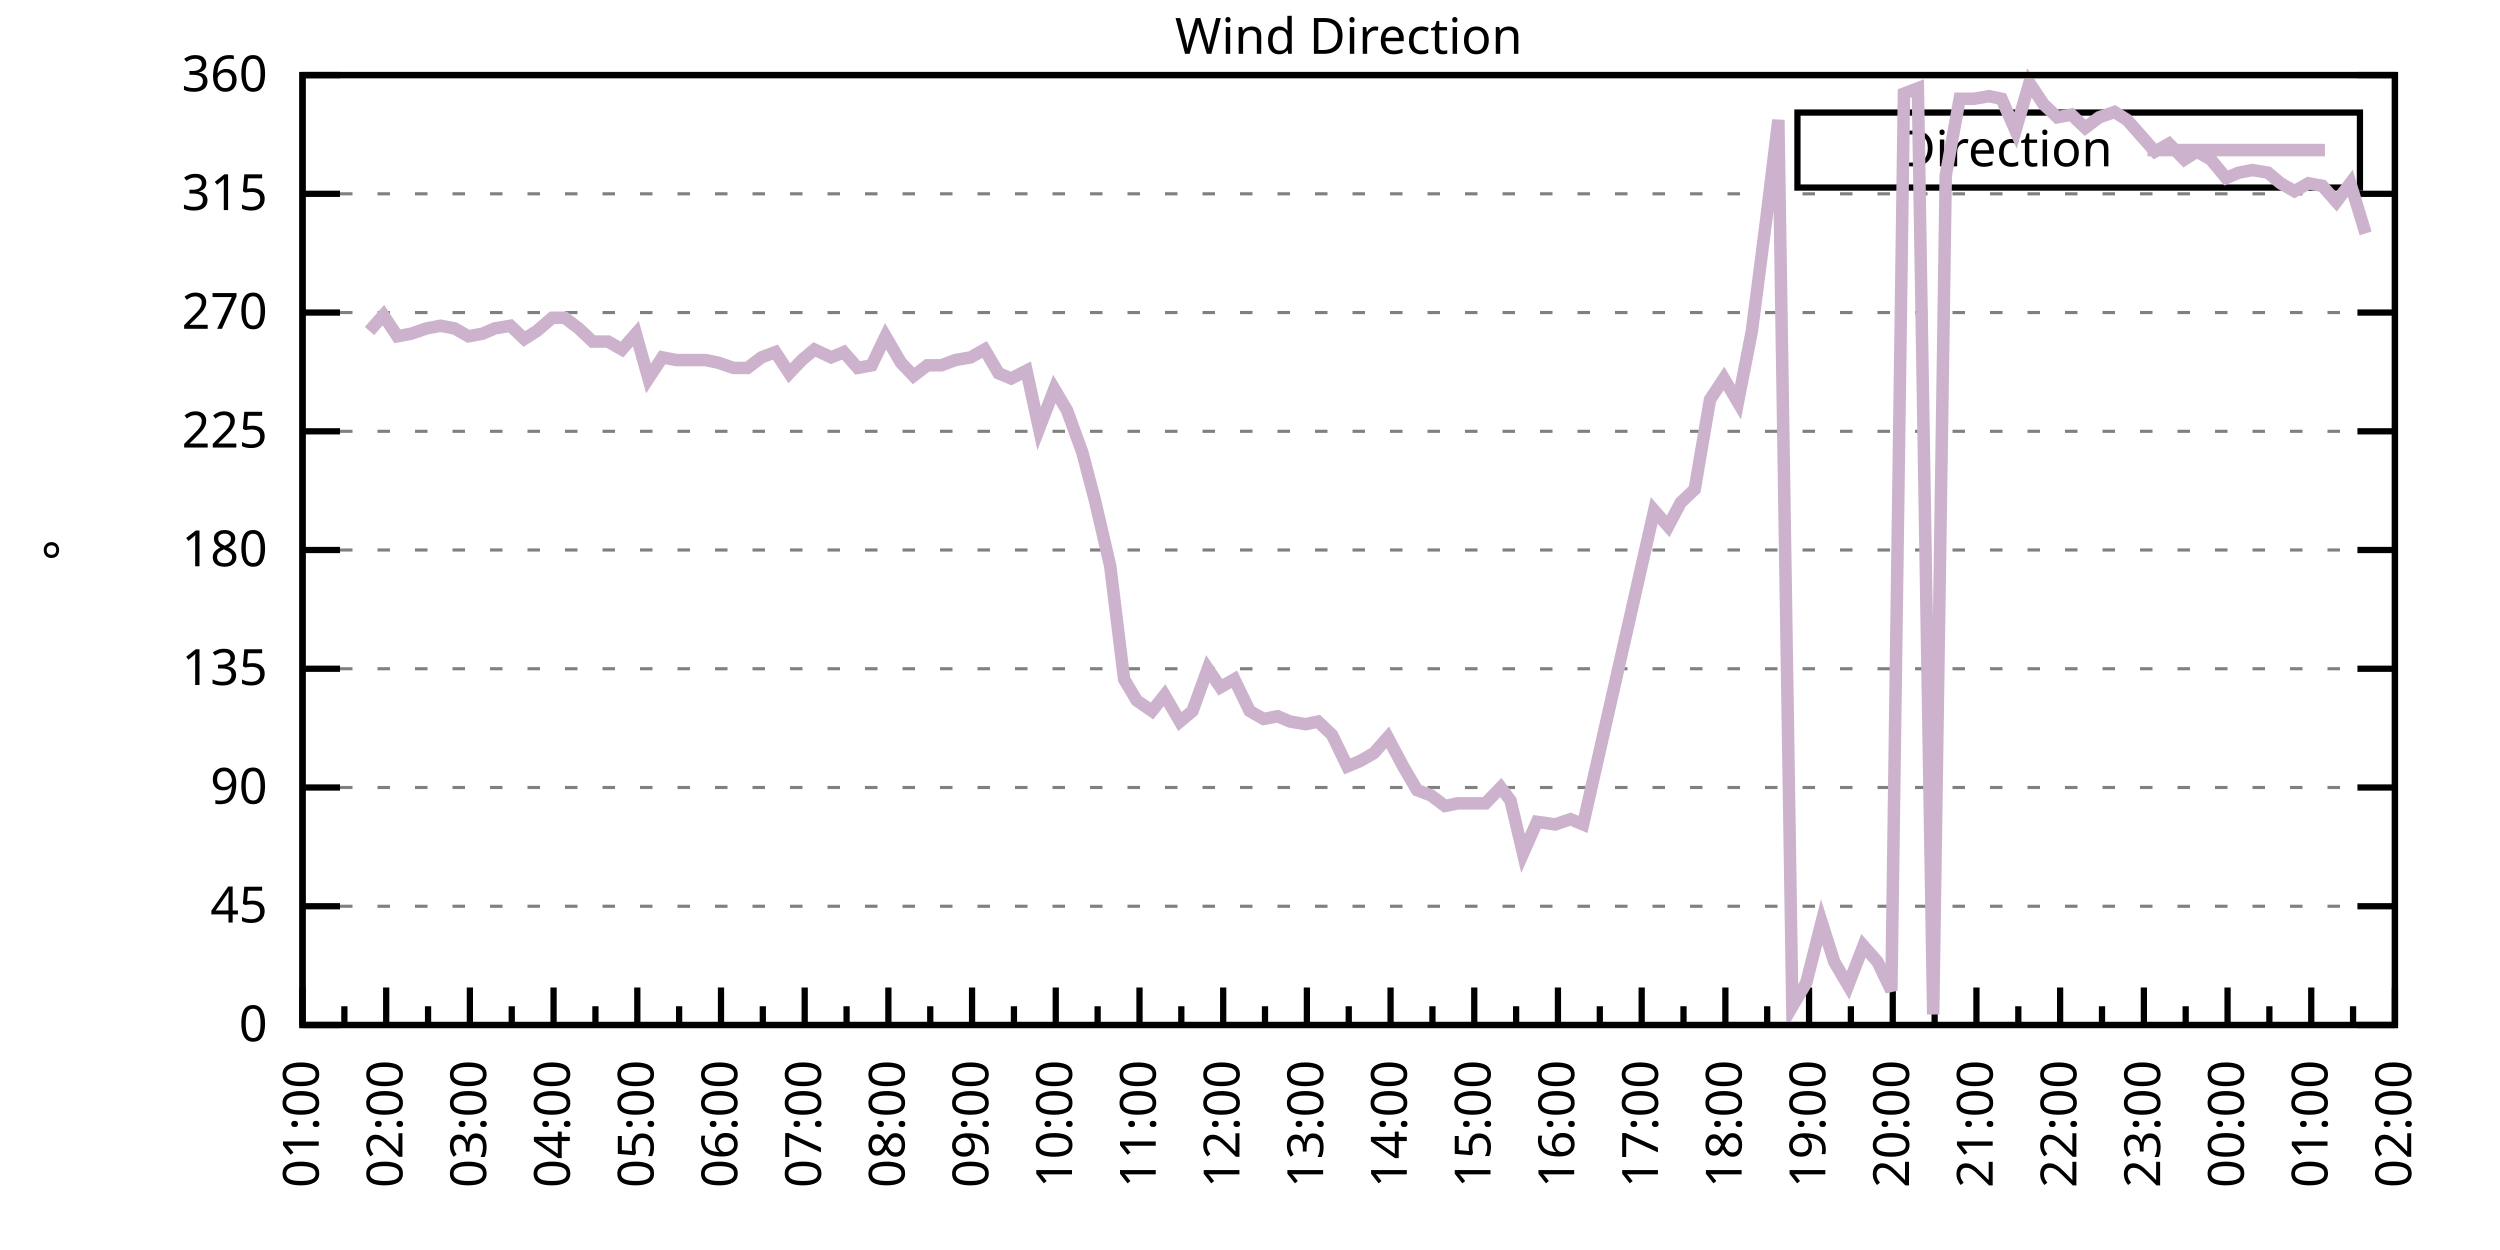
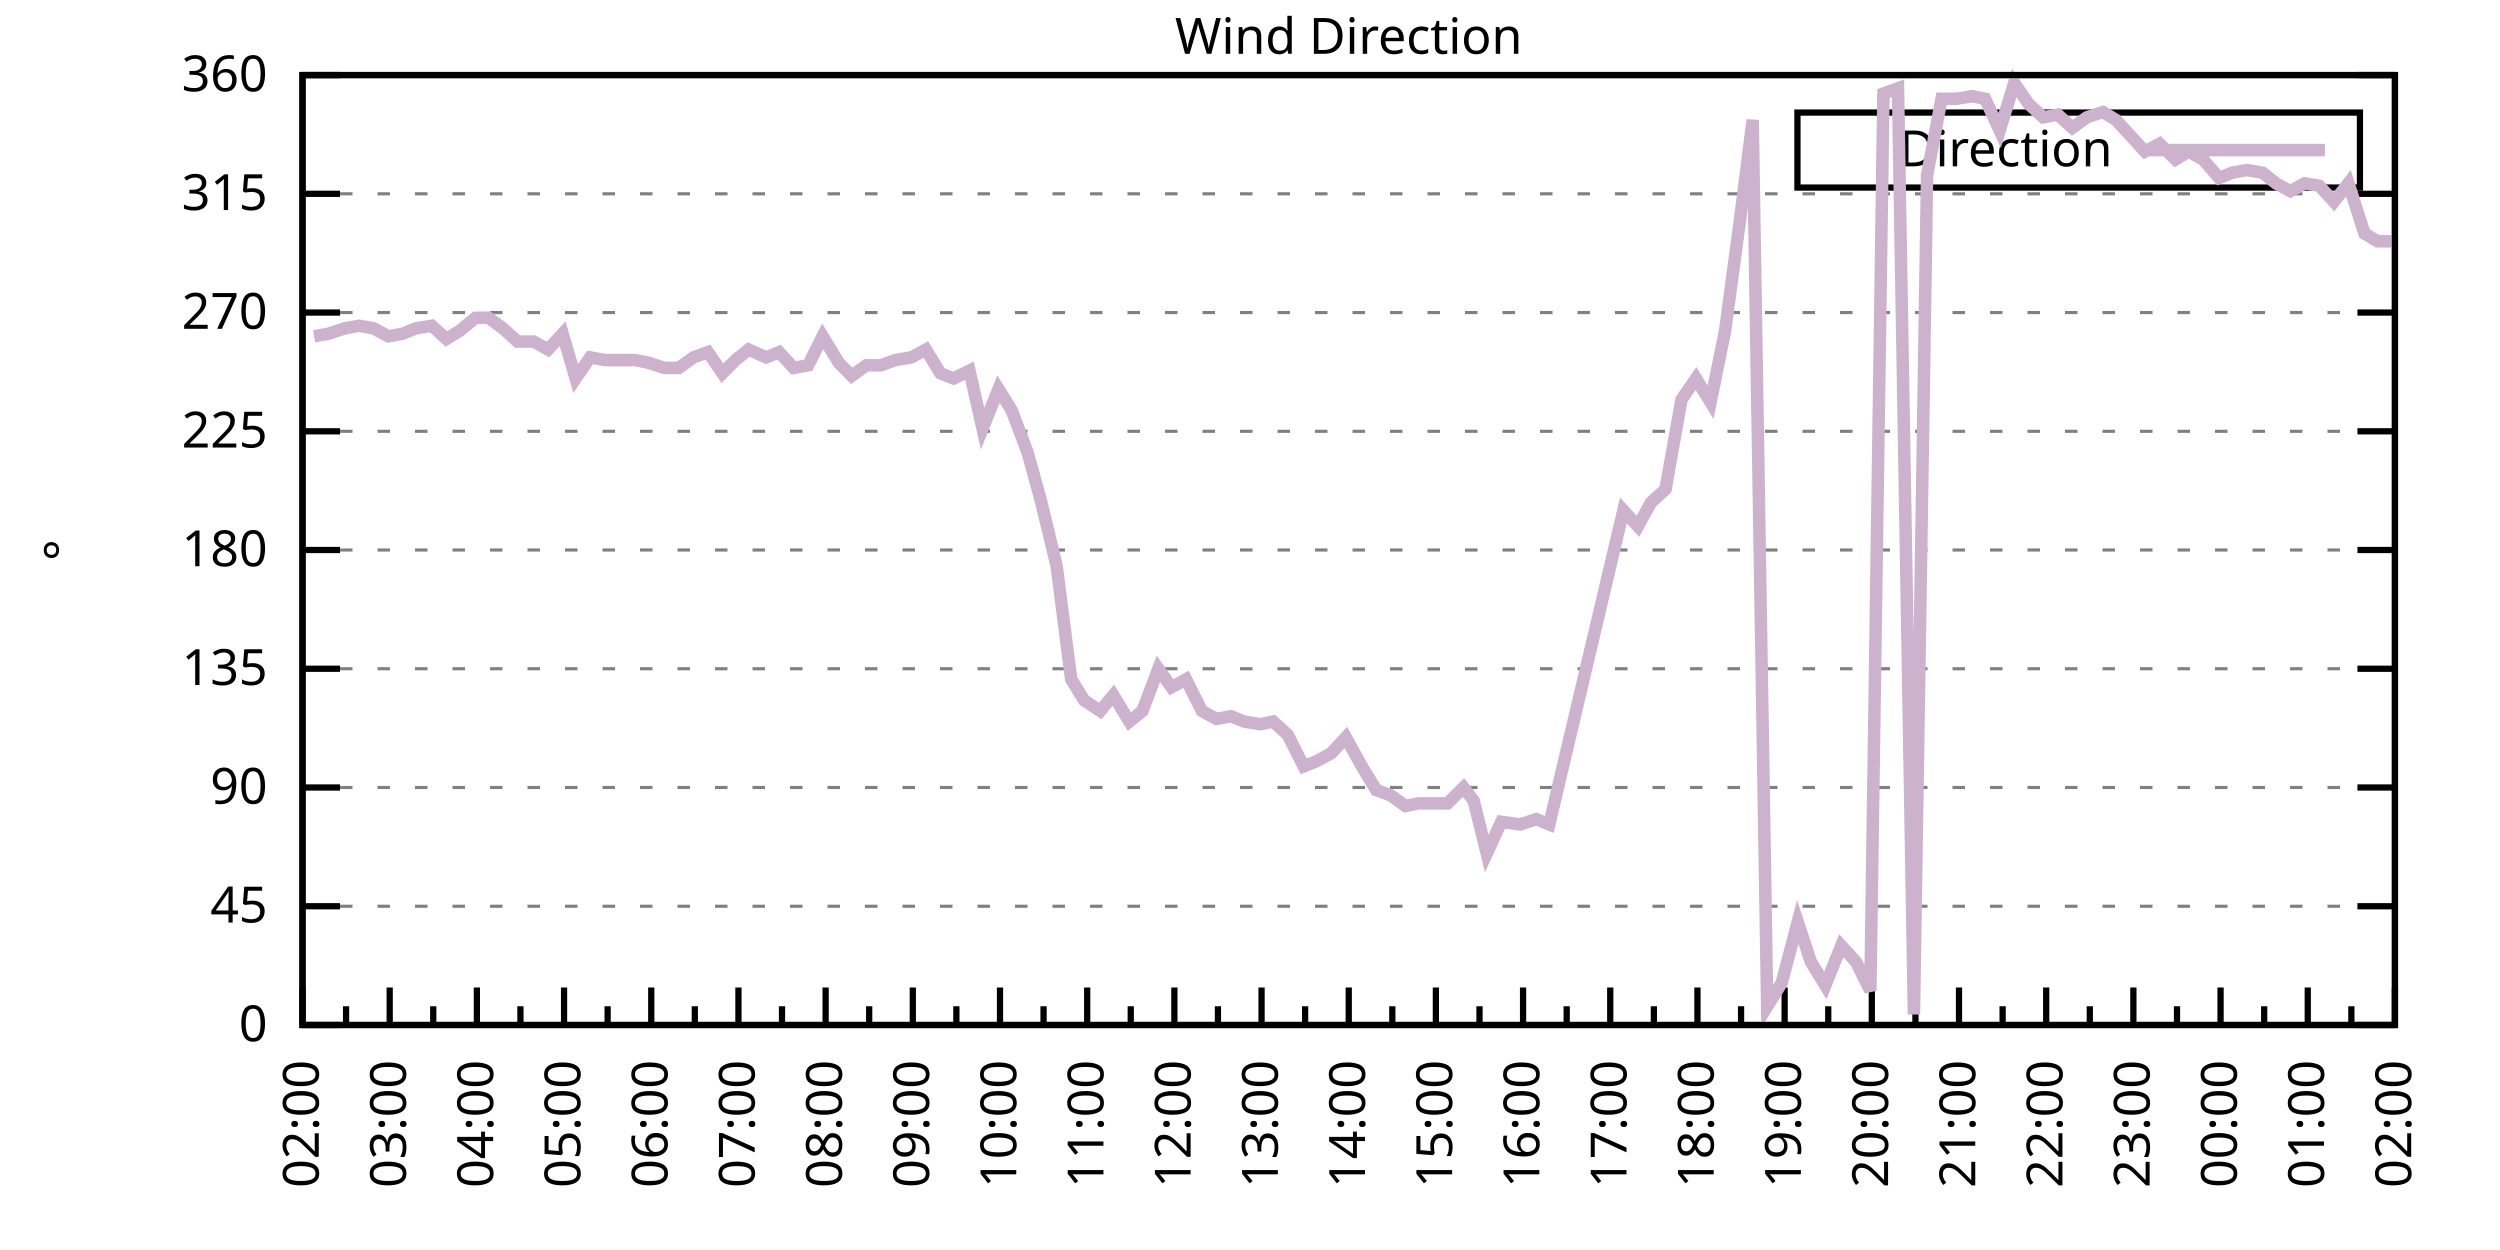
<svg xmlns="http://www.w3.org/2000/svg" xmlns:xlink="http://www.w3.org/1999/xlink" width="400" height="200" viewBox="0 0 400 200">
  <g id="gnuplot_canvas">
    <rect x="0" y="0" width="400" height="200" fill="none" />
    <defs>
      <circle id="gpDot" r="0.5" stroke-width="0.5" stroke="currentColor" />
      <path id="gpPt0" stroke-width="0.333" stroke="currentColor" d="M-1,0 h2 M0,-1 v2" />
      <path id="gpPt1" stroke-width="0.333" stroke="currentColor" d="M-1,-1 L1,1 M1,-1 L-1,1" />
      <path id="gpPt2" stroke-width="0.333" stroke="currentColor" d="M-1,0 L1,0 M0,-1 L0,1 M-1,-1 L1,1 M-1,1 L1,-1" />
      <rect id="gpPt3" stroke-width="0.333" stroke="currentColor" x="-1" y="-1" width="2" height="2" />
      <rect id="gpPt4" stroke-width="0.333" stroke="currentColor" fill="currentColor" x="-1" y="-1" width="2" height="2" />
      <circle id="gpPt5" stroke-width="0.333" stroke="currentColor" cx="0" cy="0" r="1" />
      <use xlink:href="#gpPt5" id="gpPt6" fill="currentColor" stroke="none" />
      <path id="gpPt7" stroke-width="0.333" stroke="currentColor" d="M0,-1.33 L-1.33,0.67 L1.33,0.67 z" />
      <use xlink:href="#gpPt7" id="gpPt8" fill="currentColor" stroke="none" />
      <use xlink:href="#gpPt7" id="gpPt9" stroke="currentColor" transform="rotate(180)" />
      <use xlink:href="#gpPt9" id="gpPt10" fill="currentColor" stroke="none" />
      <use xlink:href="#gpPt3" id="gpPt11" stroke="currentColor" transform="rotate(45)" />
      <use xlink:href="#gpPt11" id="gpPt12" fill="currentColor" stroke="none" />
      <path id="gpPt13" stroke-width="0.333" stroke="currentColor" d="M0,1.330 L1.265,0.411 L0.782,-1.067 L-0.782,-1.076 L-1.265,0.411 z" />
      <use xlink:href="#gpPt13" id="gpPt14" fill="currentColor" stroke="none" />
      <filter id="textbox" filterUnits="objectBoundingBox" x="0" y="0" height="1" width="1">
        <feFlood flood-color="white" flood-opacity="1" result="bgnd" />
        <feComposite in="SourceGraphic" in2="bgnd" operator="atop" />
      </filter>
      <filter id="greybox" filterUnits="objectBoundingBox" x="0" y="0" height="1" width="1">
        <feFlood flood-color="lightgrey" flood-opacity="1" result="grey" />
        <feComposite in="SourceGraphic" in2="grey" operator="atop" />
      </filter>
    </defs>
    <g fill="none" color="white" stroke="currentColor" stroke-width="1.00" stroke-linecap="butt" stroke-linejoin="miter">
</g>
    <g fill="none" color="black" stroke="currentColor" stroke-width="1.00" stroke-linecap="butt" stroke-linejoin="miter">
      <g stroke="none" shape-rendering="crispEdges">
        <polygon fill="rgb(255, 255, 255)" points="48.40,164.00 383.18,164.00 383.18,12.02 48.40,12.02 " />
      </g>
    </g>
    <g fill="none" color="black" stroke="currentColor" stroke-width="1.00" stroke-linecap="butt" stroke-linejoin="miter">
</g>
    <g fill="none" color="black" stroke="black" stroke-width="0.50" stroke-linecap="butt" stroke-linejoin="miter">
</g>
    <g fill="none" color="gray" stroke="currentColor" stroke-width="0.50" stroke-linecap="butt" stroke-linejoin="miter">
      <path stroke="gray" stroke-dasharray="2,4" class="gridline" d="M48.40,164.00 L383.19,164.00  " />
    </g>
    <g fill="none" color="gray" stroke="gray" stroke-width="1.00" stroke-linecap="butt" stroke-linejoin="miter">
</g>
    <g fill="none" color="black" stroke="currentColor" stroke-width="1.00" stroke-linecap="butt" stroke-linejoin="miter">
      <path stroke="black" d="M48.40,164.00 L54.40,164.00 M383.19,164.00 L377.19,164.00  " />
      <g transform="translate(42.80,166.60)" stroke="none" fill="black" font-family="Sans" font-size="8.00" text-anchor="end">
        <text>
          <tspan font-family="Sans"> 0</tspan>
        </text>
      </g>
    </g>
    <g fill="none" color="black" stroke="currentColor" stroke-width="1.00" stroke-linecap="butt" stroke-linejoin="miter">
</g>
    <g fill="none" color="black" stroke="black" stroke-width="0.50" stroke-linecap="butt" stroke-linejoin="miter">
</g>
    <g fill="none" color="gray" stroke="currentColor" stroke-width="0.50" stroke-linecap="butt" stroke-linejoin="miter">
      <path stroke="gray" stroke-dasharray="2,4" class="gridline" d="M48.40,145.00 L383.19,145.00  " />
    </g>
    <g fill="none" color="gray" stroke="gray" stroke-width="1.00" stroke-linecap="butt" stroke-linejoin="miter">
</g>
    <g fill="none" color="black" stroke="currentColor" stroke-width="1.00" stroke-linecap="butt" stroke-linejoin="miter">
      <path stroke="black" d="M48.40,145.00 L54.40,145.00 M383.19,145.00 L377.19,145.00  " />
      <g transform="translate(42.80,147.60)" stroke="none" fill="black" font-family="Sans" font-size="8.00" text-anchor="end">
        <text>
          <tspan font-family="Sans"> 45</tspan>
        </text>
      </g>
    </g>
    <g fill="none" color="black" stroke="currentColor" stroke-width="1.00" stroke-linecap="butt" stroke-linejoin="miter">
</g>
    <g fill="none" color="black" stroke="black" stroke-width="0.50" stroke-linecap="butt" stroke-linejoin="miter">
</g>
    <g fill="none" color="gray" stroke="currentColor" stroke-width="0.50" stroke-linecap="butt" stroke-linejoin="miter">
      <path stroke="gray" stroke-dasharray="2,4" class="gridline" d="M48.40,126.00 L383.19,126.00  " />
    </g>
    <g fill="none" color="gray" stroke="gray" stroke-width="1.00" stroke-linecap="butt" stroke-linejoin="miter">
</g>
    <g fill="none" color="black" stroke="currentColor" stroke-width="1.00" stroke-linecap="butt" stroke-linejoin="miter">
      <path stroke="black" d="M48.40,126.00 L54.40,126.00 M383.19,126.00 L377.19,126.00  " />
      <g transform="translate(42.80,128.60)" stroke="none" fill="black" font-family="Sans" font-size="8.00" text-anchor="end">
        <text>
          <tspan font-family="Sans"> 90</tspan>
        </text>
      </g>
    </g>
    <g fill="none" color="black" stroke="currentColor" stroke-width="1.00" stroke-linecap="butt" stroke-linejoin="miter">
</g>
    <g fill="none" color="black" stroke="black" stroke-width="0.50" stroke-linecap="butt" stroke-linejoin="miter">
</g>
    <g fill="none" color="gray" stroke="currentColor" stroke-width="0.50" stroke-linecap="butt" stroke-linejoin="miter">
      <path stroke="gray" stroke-dasharray="2,4" class="gridline" d="M48.40,107.00 L383.19,107.00  " />
    </g>
    <g fill="none" color="gray" stroke="gray" stroke-width="1.00" stroke-linecap="butt" stroke-linejoin="miter">
</g>
    <g fill="none" color="black" stroke="currentColor" stroke-width="1.00" stroke-linecap="butt" stroke-linejoin="miter">
      <path stroke="black" d="M48.40,107.00 L54.40,107.00 M383.19,107.00 L377.19,107.00  " />
      <g transform="translate(42.80,109.60)" stroke="none" fill="black" font-family="Sans" font-size="8.00" text-anchor="end">
        <text>
          <tspan font-family="Sans"> 135</tspan>
        </text>
      </g>
    </g>
    <g fill="none" color="black" stroke="currentColor" stroke-width="1.00" stroke-linecap="butt" stroke-linejoin="miter">
</g>
    <g fill="none" color="black" stroke="black" stroke-width="0.50" stroke-linecap="butt" stroke-linejoin="miter">
</g>
    <g fill="none" color="gray" stroke="currentColor" stroke-width="0.50" stroke-linecap="butt" stroke-linejoin="miter">
      <path stroke="gray" stroke-dasharray="2,4" class="gridline" d="M48.40,88.00 L383.19,88.00  " />
    </g>
    <g fill="none" color="gray" stroke="gray" stroke-width="1.00" stroke-linecap="butt" stroke-linejoin="miter">
</g>
    <g fill="none" color="black" stroke="currentColor" stroke-width="1.00" stroke-linecap="butt" stroke-linejoin="miter">
      <path stroke="black" d="M48.40,88.00 L54.40,88.00 M383.19,88.00 L377.19,88.00  " />
      <g transform="translate(42.80,90.60)" stroke="none" fill="black" font-family="Sans" font-size="8.00" text-anchor="end">
        <text>
          <tspan font-family="Sans"> 180</tspan>
        </text>
      </g>
    </g>
    <g fill="none" color="black" stroke="currentColor" stroke-width="1.00" stroke-linecap="butt" stroke-linejoin="miter">
</g>
    <g fill="none" color="black" stroke="black" stroke-width="0.50" stroke-linecap="butt" stroke-linejoin="miter">
</g>
    <g fill="none" color="gray" stroke="currentColor" stroke-width="0.50" stroke-linecap="butt" stroke-linejoin="miter">
      <path stroke="gray" stroke-dasharray="2,4" class="gridline" d="M48.40,69.01 L383.19,69.01  " />
    </g>
    <g fill="none" color="gray" stroke="gray" stroke-width="1.00" stroke-linecap="butt" stroke-linejoin="miter">
</g>
    <g fill="none" color="black" stroke="currentColor" stroke-width="1.00" stroke-linecap="butt" stroke-linejoin="miter">
      <path stroke="black" d="M48.40,69.01 L54.40,69.01 M383.19,69.01 L377.19,69.01  " />
      <g transform="translate(42.80,71.61)" stroke="none" fill="black" font-family="Sans" font-size="8.00" text-anchor="end">
        <text>
          <tspan font-family="Sans"> 225</tspan>
        </text>
      </g>
    </g>
    <g fill="none" color="black" stroke="currentColor" stroke-width="1.00" stroke-linecap="butt" stroke-linejoin="miter">
</g>
    <g fill="none" color="black" stroke="black" stroke-width="0.50" stroke-linecap="butt" stroke-linejoin="miter">
</g>
    <g fill="none" color="gray" stroke="currentColor" stroke-width="0.50" stroke-linecap="butt" stroke-linejoin="miter">
      <path stroke="gray" stroke-dasharray="2,4" class="gridline" d="M48.40,50.01 L383.19,50.01  " />
    </g>
    <g fill="none" color="gray" stroke="gray" stroke-width="1.00" stroke-linecap="butt" stroke-linejoin="miter">
</g>
    <g fill="none" color="black" stroke="currentColor" stroke-width="1.00" stroke-linecap="butt" stroke-linejoin="miter">
      <path stroke="black" d="M48.40,50.01 L54.40,50.01 M383.19,50.01 L377.19,50.01  " />
      <g transform="translate(42.80,52.61)" stroke="none" fill="black" font-family="Sans" font-size="8.00" text-anchor="end">
        <text>
          <tspan font-family="Sans"> 270</tspan>
        </text>
      </g>
    </g>
    <g fill="none" color="black" stroke="currentColor" stroke-width="1.00" stroke-linecap="butt" stroke-linejoin="miter">
</g>
    <g fill="none" color="black" stroke="black" stroke-width="0.50" stroke-linecap="butt" stroke-linejoin="miter">
</g>
    <g fill="none" color="gray" stroke="currentColor" stroke-width="0.50" stroke-linecap="butt" stroke-linejoin="miter">
      <path stroke="gray" stroke-dasharray="2,4" class="gridline" d="M48.40,31.01 L383.19,31.01  " />
    </g>
    <g fill="none" color="gray" stroke="gray" stroke-width="1.00" stroke-linecap="butt" stroke-linejoin="miter">
</g>
    <g fill="none" color="black" stroke="currentColor" stroke-width="1.00" stroke-linecap="butt" stroke-linejoin="miter">
      <path stroke="black" d="M48.40,31.01 L54.40,31.01 M383.19,31.01 L377.19,31.01  " />
      <g transform="translate(42.80,33.61)" stroke="none" fill="black" font-family="Sans" font-size="8.00" text-anchor="end">
        <text>
          <tspan font-family="Sans"> 315</tspan>
        </text>
      </g>
    </g>
    <g fill="none" color="black" stroke="currentColor" stroke-width="1.00" stroke-linecap="butt" stroke-linejoin="miter">
</g>
    <g fill="none" color="black" stroke="black" stroke-width="0.50" stroke-linecap="butt" stroke-linejoin="miter">
</g>
    <g fill="none" color="gray" stroke="currentColor" stroke-width="0.50" stroke-linecap="butt" stroke-linejoin="miter">
      <path stroke="gray" stroke-dasharray="2,4" class="gridline" d="M48.40,12.01 L383.19,12.01  " />
    </g>
    <g fill="none" color="gray" stroke="gray" stroke-width="1.00" stroke-linecap="butt" stroke-linejoin="miter">
</g>
    <g fill="none" color="black" stroke="currentColor" stroke-width="1.00" stroke-linecap="butt" stroke-linejoin="miter">
      <path stroke="black" d="M48.40,12.01 L54.40,12.01 M383.19,12.01 L377.19,12.01  " />
      <g transform="translate(42.80,14.61)" stroke="none" fill="black" font-family="Sans" font-size="8.00" text-anchor="end">
        <text>
          <tspan font-family="Sans"> 360</tspan>
        </text>
      </g>
    </g>
    <g fill="none" color="black" stroke="currentColor" stroke-width="1.00" stroke-linecap="butt" stroke-linejoin="miter">
      <path stroke="black" d="M48.40,164.00 L48.40,158.00  " />
      <g transform="translate(51.00,169.60) rotate(270)" stroke="none" fill="black" font-family="Sans" font-size="8.00" text-anchor="end">
        <text>
+           <tspan font-family="Sans">02:00</tspan>
+         </text>
+       </g>
+     </g>
+     <g fill="none" color="black" stroke="currentColor" stroke-width="1.00" stroke-linecap="butt" stroke-linejoin="miter">
+       <path stroke="black" d="M55.37,164.00 L55.37,161.00 M62.35,164.00 L62.35,158.00  " />
+       <g transform="translate(64.95,169.60) rotate(270)" stroke="none" fill="black" font-family="Sans" font-size="8.00" text-anchor="end">
+         <text>
+           <tspan font-family="Sans">03:00</tspan>
+         </text>
+       </g>
+     </g>
+     <g fill="none" color="black" stroke="currentColor" stroke-width="1.00" stroke-linecap="butt" stroke-linejoin="miter">
+       <path stroke="black" d="M69.32,164.00 L69.32,161.00 M76.30,164.00 L76.30,158.00  " />
+       <g transform="translate(78.90,169.60) rotate(270)" stroke="none" fill="black" font-family="Sans" font-size="8.00" text-anchor="end">
+         <text>
+           <tspan font-family="Sans">04:00</tspan>
+         </text>
+       </g>
+     </g>
+     <g fill="none" color="black" stroke="currentColor" stroke-width="1.00" stroke-linecap="butt" stroke-linejoin="miter">
+       <path stroke="black" d="M83.27,164.00 L83.27,161.00 M90.25,164.00 L90.25,158.00  " />
+       <g transform="translate(92.85,169.60) rotate(270)" stroke="none" fill="black" font-family="Sans" font-size="8.00" text-anchor="end">
+         <text>
+           <tspan font-family="Sans">05:00</tspan>
+         </text>
+       </g>
+     </g>
+     <g fill="none" color="black" stroke="currentColor" stroke-width="1.00" stroke-linecap="butt" stroke-linejoin="miter">
+       <path stroke="black" d="M97.22,164.00 L97.22,161.00 M104.20,164.00 L104.20,158.00  " />
+       <g transform="translate(106.80,169.60) rotate(270)" stroke="none" fill="black" font-family="Sans" font-size="8.00" text-anchor="end">
+         <text>
+           <tspan font-family="Sans">06:00</tspan>
+         </text>
+       </g>
+     </g>
+     <g fill="none" color="black" stroke="currentColor" stroke-width="1.00" stroke-linecap="butt" stroke-linejoin="miter">
+       <path stroke="black" d="M111.17,164.00 L111.17,161.00 M118.15,164.00 L118.15,158.00  " />
+       <g transform="translate(120.75,169.60) rotate(270)" stroke="none" fill="black" font-family="Sans" font-size="8.00" text-anchor="end">
+         <text>
+           <tspan font-family="Sans">07:00</tspan>
+         </text>
+       </g>
+     </g>
+     <g fill="none" color="black" stroke="currentColor" stroke-width="1.00" stroke-linecap="butt" stroke-linejoin="miter">
+       <path stroke="black" d="M125.12,164.00 L125.12,161.00 M132.10,164.00 L132.10,158.00  " />
+       <g transform="translate(134.70,169.60) rotate(270)" stroke="none" fill="black" font-family="Sans" font-size="8.00" text-anchor="end">
+         <text>
+           <tspan font-family="Sans">08:00</tspan>
+         </text>
+       </g>
+     </g>
+     <g fill="none" color="black" stroke="currentColor" stroke-width="1.00" stroke-linecap="butt" stroke-linejoin="miter">
+       <path stroke="black" d="M139.07,164.00 L139.07,161.00 M146.05,164.00 L146.05,158.00  " />
+       <g transform="translate(148.65,169.60) rotate(270)" stroke="none" fill="black" font-family="Sans" font-size="8.00" text-anchor="end">
+         <text>
+           <tspan font-family="Sans">09:00</tspan>
+         </text>
+       </g>
+     </g>
+     <g fill="none" color="black" stroke="currentColor" stroke-width="1.00" stroke-linecap="butt" stroke-linejoin="miter">
+       <path stroke="black" d="M153.02,164.00 L153.02,161.00 M160.00,164.00 L160.00,158.00  " />
+       <g transform="translate(162.60,169.60) rotate(270)" stroke="none" fill="black" font-family="Sans" font-size="8.00" text-anchor="end">
+         <text>
+           <tspan font-family="Sans">10:00</tspan>
+         </text>
+       </g>
+     </g>
+     <g fill="none" color="black" stroke="currentColor" stroke-width="1.00" stroke-linecap="butt" stroke-linejoin="miter">
+       <path stroke="black" d="M166.97,164.00 L166.97,161.00 M173.95,164.00 L173.95,158.00  " />
+       <g transform="translate(176.55,169.60) rotate(270)" stroke="none" fill="black" font-family="Sans" font-size="8.00" text-anchor="end">
+         <text>
+           <tspan font-family="Sans">11:00</tspan>
+         </text>
+       </g>
+     </g>
+     <g fill="none" color="black" stroke="currentColor" stroke-width="1.00" stroke-linecap="butt" stroke-linejoin="miter">
+       <path stroke="black" d="M180.92,164.00 L180.92,161.00 M187.90,164.00 L187.90,158.00  " />
+       <g transform="translate(190.50,169.60) rotate(270)" stroke="none" fill="black" font-family="Sans" font-size="8.00" text-anchor="end">
+         <text>
+           <tspan font-family="Sans">12:00</tspan>
+         </text>
+       </g>
+     </g>
+     <g fill="none" color="black" stroke="currentColor" stroke-width="1.00" stroke-linecap="butt" stroke-linejoin="miter">
+       <path stroke="black" d="M194.87,164.00 L194.87,161.00 M201.85,164.00 L201.85,158.00  " />
+       <g transform="translate(204.45,169.60) rotate(270)" stroke="none" fill="black" font-family="Sans" font-size="8.00" text-anchor="end">
+         <text>
+           <tspan font-family="Sans">13:00</tspan>
+         </text>
+       </g>
+     </g>
+     <g fill="none" color="black" stroke="currentColor" stroke-width="1.00" stroke-linecap="butt" stroke-linejoin="miter">
+       <path stroke="black" d="M208.82,164.00 L208.82,161.00 M215.80,164.00 L215.80,158.00  " />
+       <g transform="translate(218.40,169.60) rotate(270)" stroke="none" fill="black" font-family="Sans" font-size="8.00" text-anchor="end">
+         <text>
+           <tspan font-family="Sans">14:00</tspan>
+         </text>
+       </g>
+     </g>
+     <g fill="none" color="black" stroke="currentColor" stroke-width="1.00" stroke-linecap="butt" stroke-linejoin="miter">
+       <path stroke="black" d="M222.77,164.00 L222.77,161.00 M229.74,164.00 L229.74,158.00  " />
+       <g transform="translate(232.34,169.60) rotate(270)" stroke="none" fill="black" font-family="Sans" font-size="8.00" text-anchor="end">
+         <text>
+           <tspan font-family="Sans">15:00</tspan>
+         </text>
+       </g>
+     </g>
+     <g fill="none" color="black" stroke="currentColor" stroke-width="1.00" stroke-linecap="butt" stroke-linejoin="miter">
+       <path stroke="black" d="M236.72,164.00 L236.72,161.00 M243.69,164.00 L243.69,158.00  " />
+       <g transform="translate(246.29,169.60) rotate(270)" stroke="none" fill="black" font-family="Sans" font-size="8.00" text-anchor="end">
+         <text>
+           <tspan font-family="Sans">16:00</tspan>
+         </text>
+       </g>
+     </g>
+     <g fill="none" color="black" stroke="currentColor" stroke-width="1.00" stroke-linecap="butt" stroke-linejoin="miter">
+       <path stroke="black" d="M250.67,164.00 L250.67,161.00 M257.64,164.00 L257.64,158.00  " />
+       <g transform="translate(260.24,169.60) rotate(270)" stroke="none" fill="black" font-family="Sans" font-size="8.00" text-anchor="end">
+         <text>
+           <tspan font-family="Sans">17:00</tspan>
+         </text>
+       </g>
+     </g>
+     <g fill="none" color="black" stroke="currentColor" stroke-width="1.00" stroke-linecap="butt" stroke-linejoin="miter">
+       <path stroke="black" d="M264.62,164.00 L264.62,161.00 M271.59,164.00 L271.59,158.00  " />
+       <g transform="translate(274.19,169.60) rotate(270)" stroke="none" fill="black" font-family="Sans" font-size="8.00" text-anchor="end">
+         <text>
+           <tspan font-family="Sans">18:00</tspan>
+         </text>
+       </g>
+     </g>
+     <g fill="none" color="black" stroke="currentColor" stroke-width="1.00" stroke-linecap="butt" stroke-linejoin="miter">
+       <path stroke="black" d="M278.57,164.00 L278.57,161.00 M285.54,164.00 L285.54,158.00  " />
+       <g transform="translate(288.14,169.60) rotate(270)" stroke="none" fill="black" font-family="Sans" font-size="8.00" text-anchor="end">
+         <text>
+           <tspan font-family="Sans">19:00</tspan>
+         </text>
+       </g>
+     </g>
+     <g fill="none" color="black" stroke="currentColor" stroke-width="1.00" stroke-linecap="butt" stroke-linejoin="miter">
+       <path stroke="black" d="M292.52,164.00 L292.52,161.00 M299.49,164.00 L299.49,158.00  " />
+       <g transform="translate(302.09,169.60) rotate(270)" stroke="none" fill="black" font-family="Sans" font-size="8.00" text-anchor="end">
+         <text>
+           <tspan font-family="Sans">20:00</tspan>
+         </text>
+       </g>
+     </g>
+     <g fill="none" color="black" stroke="currentColor" stroke-width="1.00" stroke-linecap="butt" stroke-linejoin="miter">
+       <path stroke="black" d="M306.47,164.00 L306.47,161.00 M313.44,164.00 L313.44,158.00  " />
+       <g transform="translate(316.04,169.60) rotate(270)" stroke="none" fill="black" font-family="Sans" font-size="8.00" text-anchor="end">
+         <text>
+           <tspan font-family="Sans">21:00</tspan>
+         </text>
+       </g>
+     </g>
+     <g fill="none" color="black" stroke="currentColor" stroke-width="1.00" stroke-linecap="butt" stroke-linejoin="miter">
+       <path stroke="black" d="M320.42,164.00 L320.42,161.00 M327.39,164.00 L327.39,158.00  " />
+       <g transform="translate(329.99,169.60) rotate(270)" stroke="none" fill="black" font-family="Sans" font-size="8.00" text-anchor="end">
+         <text>
+           <tspan font-family="Sans">22:00</tspan>
+         </text>
+       </g>
+     </g>
+     <g fill="none" color="black" stroke="currentColor" stroke-width="1.00" stroke-linecap="butt" stroke-linejoin="miter">
+       <path stroke="black" d="M334.37,164.00 L334.37,161.00 M341.34,164.00 L341.34,158.00  " />
+       <g transform="translate(343.94,169.60) rotate(270)" stroke="none" fill="black" font-family="Sans" font-size="8.00" text-anchor="end">
+         <text>
+           <tspan font-family="Sans">23:00</tspan>
+         </text>
+       </g>
+     </g>
+     <g fill="none" color="black" stroke="currentColor" stroke-width="1.00" stroke-linecap="butt" stroke-linejoin="miter">
+       <path stroke="black" d="M348.32,164.00 L348.32,161.00 M355.29,164.00 L355.29,158.00  " />
+       <g transform="translate(357.89,169.60) rotate(270)" stroke="none" fill="black" font-family="Sans" font-size="8.00" text-anchor="end">
+         <text>
+           <tspan font-family="Sans">00:00</tspan>
+         </text>
+       </g>
+     </g>
+     <g fill="none" color="black" stroke="currentColor" stroke-width="1.00" stroke-linecap="butt" stroke-linejoin="miter">
+       <path stroke="black" d="M362.27,164.00 L362.27,161.00 M369.24,164.00 L369.24,158.00  " />
+       <g transform="translate(371.84,169.60) rotate(270)" stroke="none" fill="black" font-family="Sans" font-size="8.00" text-anchor="end">
+         <text>
          <tspan font-family="Sans">01:00</tspan>
        </text>
      </g>
    </g>
    <g fill="none" color="black" stroke="currentColor" stroke-width="1.00" stroke-linecap="butt" stroke-linejoin="miter">
-       <path stroke="black" d="M55.10,164.00 L55.10,161.00 M61.79,164.00 L61.79,158.00  " />
-       <g transform="translate(64.39,169.60) rotate(270)" stroke="none" fill="black" font-family="Sans" font-size="8.00" text-anchor="end">
-         <text>
-           <tspan font-family="Sans">02:00</tspan>
-         </text>
-       </g>
-     </g>
-     <g fill="none" color="black" stroke="currentColor" stroke-width="1.00" stroke-linecap="butt" stroke-linejoin="miter">
-       <path stroke="black" d="M68.49,164.00 L68.49,161.00 M75.18,164.00 L75.18,158.00  " />
-       <g transform="translate(77.78,169.60) rotate(270)" stroke="none" fill="black" font-family="Sans" font-size="8.00" text-anchor="end">
-         <text>
-           <tspan font-family="Sans">03:00</tspan>
-         </text>
-       </g>
-     </g>
-     <g fill="none" color="black" stroke="currentColor" stroke-width="1.00" stroke-linecap="butt" stroke-linejoin="miter">
-       <path stroke="black" d="M81.88,164.00 L81.88,161.00 M88.57,164.00 L88.57,158.00  " />
-       <g transform="translate(91.17,169.60) rotate(270)" stroke="none" fill="black" font-family="Sans" font-size="8.00" text-anchor="end">
-         <text>
-           <tspan font-family="Sans">04:00</tspan>
-         </text>
-       </g>
-     </g>
-     <g fill="none" color="black" stroke="currentColor" stroke-width="1.00" stroke-linecap="butt" stroke-linejoin="miter">
-       <path stroke="black" d="M95.27,164.00 L95.27,161.00 M101.97,164.00 L101.97,158.00  " />
-       <g transform="translate(104.57,169.60) rotate(270)" stroke="none" fill="black" font-family="Sans" font-size="8.00" text-anchor="end">
-         <text>
-           <tspan font-family="Sans">05:00</tspan>
-         </text>
-       </g>
-     </g>
-     <g fill="none" color="black" stroke="currentColor" stroke-width="1.00" stroke-linecap="butt" stroke-linejoin="miter">
-       <path stroke="black" d="M108.66,164.00 L108.66,161.00 M115.36,164.00 L115.36,158.00  " />
-       <g transform="translate(117.96,169.60) rotate(270)" stroke="none" fill="black" font-family="Sans" font-size="8.00" text-anchor="end">
-         <text>
-           <tspan font-family="Sans">06:00</tspan>
-         </text>
-       </g>
-     </g>
-     <g fill="none" color="black" stroke="currentColor" stroke-width="1.00" stroke-linecap="butt" stroke-linejoin="miter">
-       <path stroke="black" d="M122.05,164.00 L122.05,161.00 M128.75,164.00 L128.75,158.00  " />
-       <g transform="translate(131.35,169.60) rotate(270)" stroke="none" fill="black" font-family="Sans" font-size="8.00" text-anchor="end">
-         <text>
-           <tspan font-family="Sans">07:00</tspan>
-         </text>
-       </g>
-     </g>
-     <g fill="none" color="black" stroke="currentColor" stroke-width="1.00" stroke-linecap="butt" stroke-linejoin="miter">
-       <path stroke="black" d="M135.45,164.00 L135.45,161.00 M142.14,164.00 L142.14,158.00  " />
-       <g transform="translate(144.74,169.60) rotate(270)" stroke="none" fill="black" font-family="Sans" font-size="8.00" text-anchor="end">
-         <text>
-           <tspan font-family="Sans">08:00</tspan>
-         </text>
-       </g>
-     </g>
-     <g fill="none" color="black" stroke="currentColor" stroke-width="1.00" stroke-linecap="butt" stroke-linejoin="miter">
-       <path stroke="black" d="M148.84,164.00 L148.84,161.00 M155.53,164.00 L155.53,158.00  " />
-       <g transform="translate(158.13,169.60) rotate(270)" stroke="none" fill="black" font-family="Sans" font-size="8.00" text-anchor="end">
-         <text>
-           <tspan font-family="Sans">09:00</tspan>
-         </text>
-       </g>
-     </g>
-     <g fill="none" color="black" stroke="currentColor" stroke-width="1.00" stroke-linecap="butt" stroke-linejoin="miter">
-       <path stroke="black" d="M162.23,164.00 L162.23,161.00 M168.92,164.00 L168.92,158.00  " />
-       <g transform="translate(171.52,169.60) rotate(270)" stroke="none" fill="black" font-family="Sans" font-size="8.00" text-anchor="end">
-         <text>
-           <tspan font-family="Sans">10:00</tspan>
-         </text>
-       </g>
-     </g>
-     <g fill="none" color="black" stroke="currentColor" stroke-width="1.00" stroke-linecap="butt" stroke-linejoin="miter">
-       <path stroke="black" d="M175.62,164.00 L175.62,161.00 M182.32,164.00 L182.32,158.00  " />
-       <g transform="translate(184.92,169.60) rotate(270)" stroke="none" fill="black" font-family="Sans" font-size="8.00" text-anchor="end">
-         <text>
-           <tspan font-family="Sans">11:00</tspan>
-         </text>
-       </g>
-     </g>
-     <g fill="none" color="black" stroke="currentColor" stroke-width="1.00" stroke-linecap="butt" stroke-linejoin="miter">
-       <path stroke="black" d="M189.01,164.00 L189.01,161.00 M195.71,164.00 L195.71,158.00  " />
-       <g transform="translate(198.31,169.60) rotate(270)" stroke="none" fill="black" font-family="Sans" font-size="8.00" text-anchor="end">
-         <text>
-           <tspan font-family="Sans">12:00</tspan>
-         </text>
-       </g>
-     </g>
-     <g fill="none" color="black" stroke="currentColor" stroke-width="1.00" stroke-linecap="butt" stroke-linejoin="miter">
-       <path stroke="black" d="M202.40,164.00 L202.40,161.00 M209.10,164.00 L209.10,158.00  " />
-       <g transform="translate(211.70,169.60) rotate(270)" stroke="none" fill="black" font-family="Sans" font-size="8.00" text-anchor="end">
-         <text>
-           <tspan font-family="Sans">13:00</tspan>
-         </text>
-       </g>
-     </g>
-     <g fill="none" color="black" stroke="currentColor" stroke-width="1.00" stroke-linecap="butt" stroke-linejoin="miter">
-       <path stroke="black" d="M215.80,164.00 L215.80,161.00 M222.49,164.00 L222.49,158.00  " />
-       <g transform="translate(225.09,169.60) rotate(270)" stroke="none" fill="black" font-family="Sans" font-size="8.00" text-anchor="end">
-         <text>
-           <tspan font-family="Sans">14:00</tspan>
-         </text>
-       </g>
-     </g>
-     <g fill="none" color="black" stroke="currentColor" stroke-width="1.00" stroke-linecap="butt" stroke-linejoin="miter">
-       <path stroke="black" d="M229.19,164.00 L229.19,161.00 M235.88,164.00 L235.88,158.00  " />
-       <g transform="translate(238.48,169.60) rotate(270)" stroke="none" fill="black" font-family="Sans" font-size="8.00" text-anchor="end">
-         <text>
-           <tspan font-family="Sans">15:00</tspan>
-         </text>
-       </g>
-     </g>
-     <g fill="none" color="black" stroke="currentColor" stroke-width="1.00" stroke-linecap="butt" stroke-linejoin="miter">
-       <path stroke="black" d="M242.58,164.00 L242.58,161.00 M249.27,164.00 L249.27,158.00  " />
-       <g transform="translate(251.87,169.60) rotate(270)" stroke="none" fill="black" font-family="Sans" font-size="8.00" text-anchor="end">
-         <text>
-           <tspan font-family="Sans">16:00</tspan>
-         </text>
-       </g>
-     </g>
-     <g fill="none" color="black" stroke="currentColor" stroke-width="1.00" stroke-linecap="butt" stroke-linejoin="miter">
-       <path stroke="black" d="M255.97,164.00 L255.97,161.00 M262.67,164.00 L262.67,158.00  " />
-       <g transform="translate(265.27,169.60) rotate(270)" stroke="none" fill="black" font-family="Sans" font-size="8.00" text-anchor="end">
-         <text>
-           <tspan font-family="Sans">17:00</tspan>
-         </text>
-       </g>
-     </g>
-     <g fill="none" color="black" stroke="currentColor" stroke-width="1.00" stroke-linecap="butt" stroke-linejoin="miter">
-       <path stroke="black" d="M269.36,164.00 L269.36,161.00 M276.06,164.00 L276.06,158.00  " />
-       <g transform="translate(278.66,169.60) rotate(270)" stroke="none" fill="black" font-family="Sans" font-size="8.00" text-anchor="end">
-         <text>
-           <tspan font-family="Sans">18:00</tspan>
-         </text>
-       </g>
-     </g>
-     <g fill="none" color="black" stroke="currentColor" stroke-width="1.00" stroke-linecap="butt" stroke-linejoin="miter">
-       <path stroke="black" d="M282.75,164.00 L282.75,161.00 M289.45,164.00 L289.45,158.00  " />
-       <g transform="translate(292.05,169.60) rotate(270)" stroke="none" fill="black" font-family="Sans" font-size="8.00" text-anchor="end">
-         <text>
-           <tspan font-family="Sans">19:00</tspan>
-         </text>
-       </g>
-     </g>
-     <g fill="none" color="black" stroke="currentColor" stroke-width="1.00" stroke-linecap="butt" stroke-linejoin="miter">
-       <path stroke="black" d="M296.14,164.00 L296.14,161.00 M302.84,164.00 L302.84,158.00  " />
-       <g transform="translate(305.44,169.60) rotate(270)" stroke="none" fill="black" font-family="Sans" font-size="8.00" text-anchor="end">
-         <text>
-           <tspan font-family="Sans">20:00</tspan>
-         </text>
-       </g>
-     </g>
-     <g fill="none" color="black" stroke="currentColor" stroke-width="1.00" stroke-linecap="butt" stroke-linejoin="miter">
-       <path stroke="black" d="M309.54,164.00 L309.54,161.00 M316.23,164.00 L316.23,158.00  " />
-       <g transform="translate(318.83,169.60) rotate(270)" stroke="none" fill="black" font-family="Sans" font-size="8.00" text-anchor="end">
-         <text>
-           <tspan font-family="Sans">21:00</tspan>
-         </text>
-       </g>
-     </g>
-     <g fill="none" color="black" stroke="currentColor" stroke-width="1.00" stroke-linecap="butt" stroke-linejoin="miter">
-       <path stroke="black" d="M322.93,164.00 L322.93,161.00 M329.62,164.00 L329.62,158.00  " />
-       <g transform="translate(332.22,169.60) rotate(270)" stroke="none" fill="black" font-family="Sans" font-size="8.00" text-anchor="end">
-         <text>
-           <tspan font-family="Sans">22:00</tspan>
-         </text>
-       </g>
-     </g>
-     <g fill="none" color="black" stroke="currentColor" stroke-width="1.00" stroke-linecap="butt" stroke-linejoin="miter">
-       <path stroke="black" d="M336.32,164.00 L336.32,161.00 M343.02,164.00 L343.02,158.00  " />
-       <g transform="translate(345.62,169.60) rotate(270)" stroke="none" fill="black" font-family="Sans" font-size="8.00" text-anchor="end">
-         <text>
-           <tspan font-family="Sans">23:00</tspan>
-         </text>
-       </g>
-     </g>
-     <g fill="none" color="black" stroke="currentColor" stroke-width="1.00" stroke-linecap="butt" stroke-linejoin="miter">
-       <path stroke="black" d="M349.71,164.00 L349.71,161.00 M356.41,164.00 L356.41,158.00  " />
-       <g transform="translate(359.01,169.60) rotate(270)" stroke="none" fill="black" font-family="Sans" font-size="8.00" text-anchor="end">
-         <text>
-           <tspan font-family="Sans">00:00</tspan>
-         </text>
-       </g>
-     </g>
-     <g fill="none" color="black" stroke="currentColor" stroke-width="1.00" stroke-linecap="butt" stroke-linejoin="miter">
-       <path stroke="black" d="M363.10,164.00 L363.10,161.00 M369.80,164.00 L369.80,158.00  " />
-       <g transform="translate(372.40,169.60) rotate(270)" stroke="none" fill="black" font-family="Sans" font-size="8.00" text-anchor="end">
-         <text>
-           <tspan font-family="Sans">01:00</tspan>
-         </text>
-       </g>
-     </g>
-     <g fill="none" color="black" stroke="currentColor" stroke-width="1.00" stroke-linecap="butt" stroke-linejoin="miter">
-       <path stroke="black" d="M376.49,164.00 L376.49,161.00 M383.19,164.00 L383.19,158.00  " />
+       <path stroke="black" d="M376.22,164.00 L376.22,161.00 M383.19,164.00 L383.19,158.00  " />
      <g transform="translate(385.79,169.60) rotate(270)" stroke="none" fill="black" font-family="Sans" font-size="8.00" text-anchor="end">
        <text>
          <tspan font-family="Sans">02:00</tspan>
        </text>
      </g>
    </g>
    <g fill="none" color="black" stroke="currentColor" stroke-width="1.00" stroke-linecap="butt" stroke-linejoin="miter">
</g>
    <g fill="none" color="black" stroke="currentColor" stroke-width="1.00" stroke-linecap="butt" stroke-linejoin="miter">
      <path stroke="black" d="M48.40,12.01 L48.40,164.00 L383.19,164.00 L383.19,12.01 L48.40,12.01 Z  " />
    </g>
    <g fill="none" color="black" stroke="currentColor" stroke-width="1.00" stroke-linecap="butt" stroke-linejoin="miter">
      <g transform="translate(12.80,88.01) rotate(270)" stroke="none" fill="black" font-family="Sans" font-size="8.00" text-anchor="middle">
        <text>
          <tspan font-family="Sans">°</tspan>
        </text>
      </g>
    </g>
    <g fill="none" color="black" stroke="currentColor" stroke-width="1.00" stroke-linecap="butt" stroke-linejoin="miter">
</g>
    <g fill="none" color="black" stroke="currentColor" stroke-width="1.00" stroke-linecap="butt" stroke-linejoin="miter">
      <path stroke="black" d="M287.59,30.01 L287.59,18.01 L377.59,18.01 L377.59,30.01 L287.59,30.01 Z  " />
    </g>
    <g id="Wind_direction_plot_1">
      <g fill="none" color="white" stroke="black" stroke-width="2.00" stroke-linecap="butt" stroke-linejoin="miter">
</g>
      <g fill="none" color="black" stroke="currentColor" stroke-width="2.00" stroke-linecap="butt" stroke-linejoin="miter">
        <g transform="translate(337.99,26.61)" stroke="none" fill="black" font-family="Sans" font-size="8.00" text-anchor="end">
          <text>
            <tspan font-family="Sans">Direction</tspan>
          </text>
        </g>
      </g>
      <g fill="none" color="black" stroke="currentColor" stroke-width="2.00" stroke-linecap="butt" stroke-linejoin="miter">
-         <path stroke="rgb(204, 178, 204)" d="M343.59,24.01 L371.99,24.01 M59.11,52.96 L61.35,50.43 L63.58,53.81 L65.81,53.39 L68.26,52.54 L70.50,52.12   L72.73,52.54 L74.96,53.81 L77.19,53.39 L79.20,52.54 L81.66,52.12 L83.89,54.23 L85.90,52.96 L88.35,50.85   L90.36,50.85 L92.59,52.54 L94.82,54.65 L97.28,54.65 L99.51,55.92 L101.74,53.39 L103.75,60.56 L105.98,57.18   L108.22,57.61 L110.45,57.61 L112.90,57.61 L114.91,58.03 L117.37,58.87 L119.60,58.87 L121.83,57.18 L124.06,56.34   L126.29,59.72 L128.30,57.61 L130.31,55.92 L132.99,57.18 L135.00,56.34 L137.23,58.87 L139.46,58.45 L141.69,53.81   L144.15,58.03 L146.16,60.14 L148.39,58.45 L150.62,58.45 L152.85,57.61 L155.31,57.18 L157.54,55.92 L159.77,59.72   L161.78,60.56 L164.24,59.30 L166.25,68.58 L168.70,62.25 L170.71,65.63 L173.17,72.38 L175.17,79.98 L177.63,90.54   L179.86,108.69 L181.87,112.07 L184.32,113.76 L186.33,111.23 L188.79,115.45 L190.80,113.76 L193.25,107.00 L195.26,109.96   L197.49,108.69 L199.95,113.76 L202.18,115.03 L204.41,114.60 L206.42,115.45 L208.88,115.87 L210.88,115.45 L213.12,117.56   L215.57,122.62 L217.58,121.78 L219.81,120.51 L222.04,117.98 L224.50,122.62 L226.73,126.42 L228.96,127.27 L231.20,128.96   L233.20,128.54 L235.66,128.54 L237.67,128.54 L240.12,126.00 L241.69,128.11 L243.69,136.56 L245.93,131.49 L248.83,131.91   L251.28,131.07 L253.29,131.91 L264.67,81.67 L266.91,84.21 L268.92,80.41 L271.15,78.29 L273.60,63.94 L275.83,60.56   L278.07,64.36 L280.30,52.96 L282.53,35.65 L284.54,19.19 L286.77,161.04 L289.00,157.24 L291.46,147.53 L293.47,153.87   L295.70,157.67 L298.15,151.33 L300.39,153.87 L302.62,158.51 L304.63,14.97 L306.86,14.12 L309.31,162.31 L311.32,28.05   L313.55,15.81 L315.79,15.81 L318.24,15.39 L320.25,15.81 L322.48,20.88 L324.71,13.28 L326.95,16.65 L329.18,18.77   L331.41,18.34 L333.64,20.45 L335.87,18.77 L338.33,17.92 L340.34,19.19 L342.57,21.72 L344.80,24.25 L347.03,22.99   L349.49,25.52 L351.50,24.25 L353.73,25.52 L356.18,28.48 L358.19,27.63 L360.42,27.21 L362.88,27.63 L364.89,29.32   L367.12,30.59 L369.35,29.32 L371.58,29.74 L373.82,32.28 L376.05,29.32 L378.50,37.34  " />
+         <path stroke="rgb(204, 178, 204)" d="M343.59,24.01 L371.99,24.01 M50.26,53.81 L52.58,53.39 L55.14,52.54 L57.47,52.12 L59.79,52.54 L62.12,53.81   L64.44,53.39 L66.53,52.54 L69.09,52.12 L71.42,54.23 L73.51,52.96 L76.07,50.85 L78.16,50.85 L80.48,52.54   L82.81,54.65 L85.37,54.65 L87.69,55.92 L90.02,53.39 L92.11,60.56 L94.43,57.18 L96.76,57.61 L99.08,57.61   L101.64,57.61 L103.73,58.03 L106.29,58.87 L108.62,58.87 L110.94,57.18 L113.27,56.34 L115.59,59.72 L117.68,57.61   L119.78,55.92 L122.57,57.18 L124.66,56.34 L126.98,58.87 L129.31,58.45 L131.63,53.81 L134.19,58.03 L136.28,60.14   L138.61,58.45 L140.93,58.45 L143.26,57.61 L145.81,57.18 L148.14,55.92 L150.46,59.72 L152.56,60.56 L155.11,59.30   L157.21,68.58 L159.76,62.25 L161.86,65.63 L164.41,72.38 L166.51,79.98 L169.06,90.54 L171.39,108.69 L173.48,112.07   L176.04,113.76 L178.13,111.23 L180.69,115.45 L182.78,113.76 L185.34,107.00 L187.43,109.96 L189.76,108.69 L192.31,113.76   L194.64,115.03 L196.96,114.60 L199.06,115.45 L201.61,115.87 L203.71,115.45 L206.03,117.56 L208.59,122.62 L210.68,121.78   L213.01,120.51 L215.33,117.98 L217.89,122.62 L220.21,126.42 L222.54,127.27 L224.86,128.96 L226.95,128.54 L229.51,128.54   L231.60,128.54 L234.16,126.00 L235.79,128.11 L237.88,136.56 L240.21,131.49 L243.23,131.91 L245.79,131.07 L247.88,131.91   L259.74,81.67 L262.06,84.21 L264.15,80.41 L266.48,78.29 L269.04,63.94 L271.36,60.56 L273.69,64.36 L276.01,52.96   L278.34,35.65 L280.43,19.19 L282.75,161.04 L285.08,157.24 L287.64,147.53 L289.73,153.87 L292.05,157.67 L294.61,151.33   L296.94,153.87 L299.26,158.51 L301.35,14.97 L303.68,14.12 L306.23,162.31 L308.33,28.05 L310.65,15.81 L312.98,15.81   L315.53,15.39 L317.63,15.81 L319.95,20.88 L322.28,13.28 L324.60,16.65 L326.93,18.77 L329.25,18.34 L331.58,20.45   L333.90,18.77 L336.46,17.92 L338.55,19.19 L340.88,21.72 L343.20,24.25 L345.53,22.99 L348.08,25.52 L350.18,24.25   L352.50,25.52 L355.06,28.48 L357.15,27.63 L359.48,27.21 L362.03,27.63 L364.13,29.32 L366.45,30.59 L368.78,29.32   L371.10,29.74 L373.43,32.28 L375.75,29.32 L378.31,37.34 L380.40,38.61 L382.96,38.61  " />
      </g>
    </g>
    <g fill="none" color="black" stroke="currentColor" stroke-width="2.00" stroke-linecap="butt" stroke-linejoin="miter">
</g>
    <g fill="none" color="black" stroke="black" stroke-width="1.00" stroke-linecap="butt" stroke-linejoin="miter">
</g>
    <g fill="none" color="black" stroke="currentColor" stroke-width="1.00" stroke-linecap="butt" stroke-linejoin="miter">
      <path stroke="black" d="M48.40,12.01 L48.40,164.00 L383.19,164.00 L383.19,12.01 L48.40,12.01 Z  " />
    </g>
    <g fill="none" color="black" stroke="currentColor" stroke-width="1.00" stroke-linecap="butt" stroke-linejoin="miter">
      <g transform="translate(215.79,8.61)" stroke="none" fill="black" font-family="Sans" font-size="8.00" text-anchor="middle">
        <text>
          <tspan font-family="Sans">Wind Direction</tspan>
        </text>
      </g>
    </g>
    <g fill="none" color="black" stroke="currentColor" stroke-width="1.00" stroke-linecap="butt" stroke-linejoin="miter">
</g>
  </g>
</svg>
